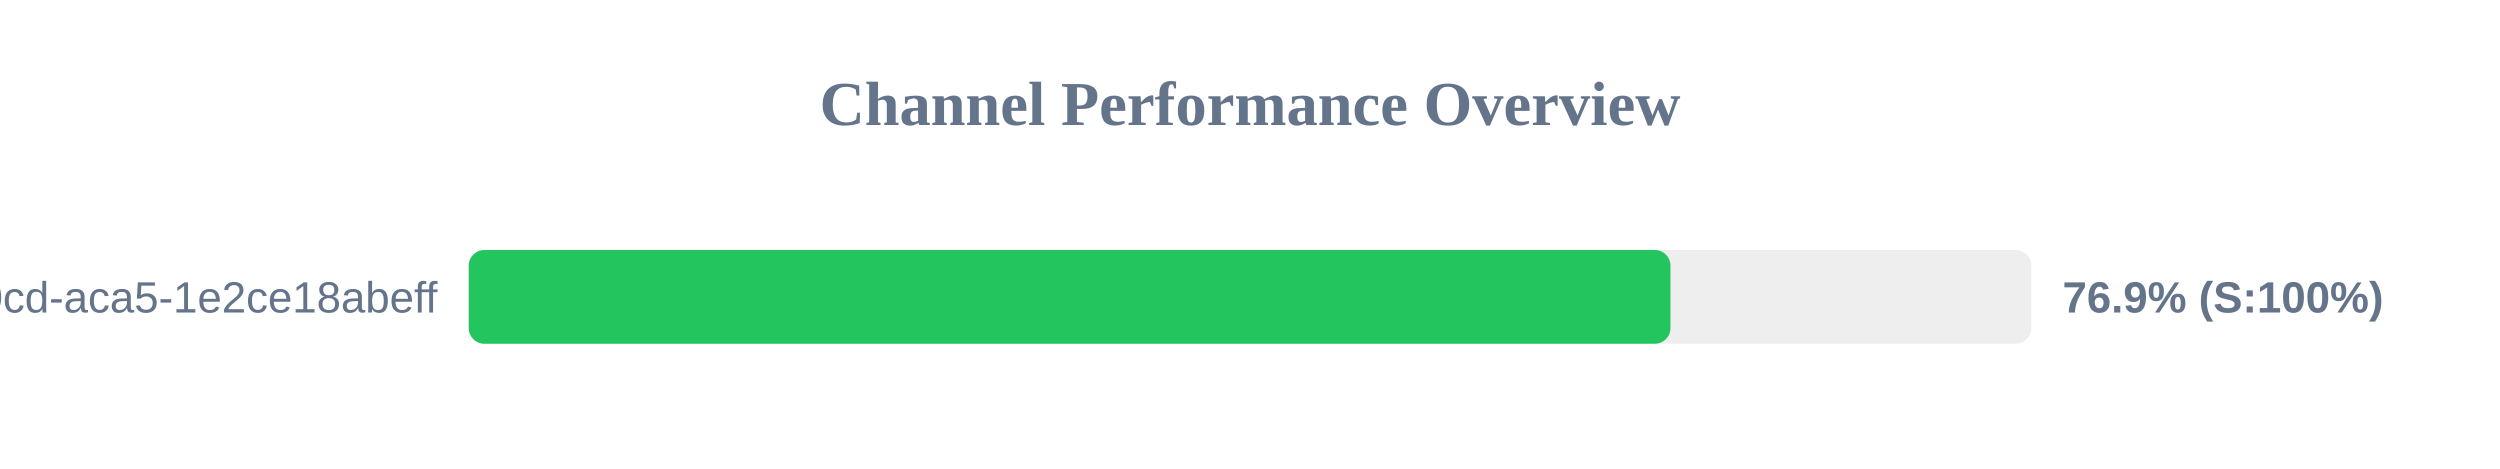
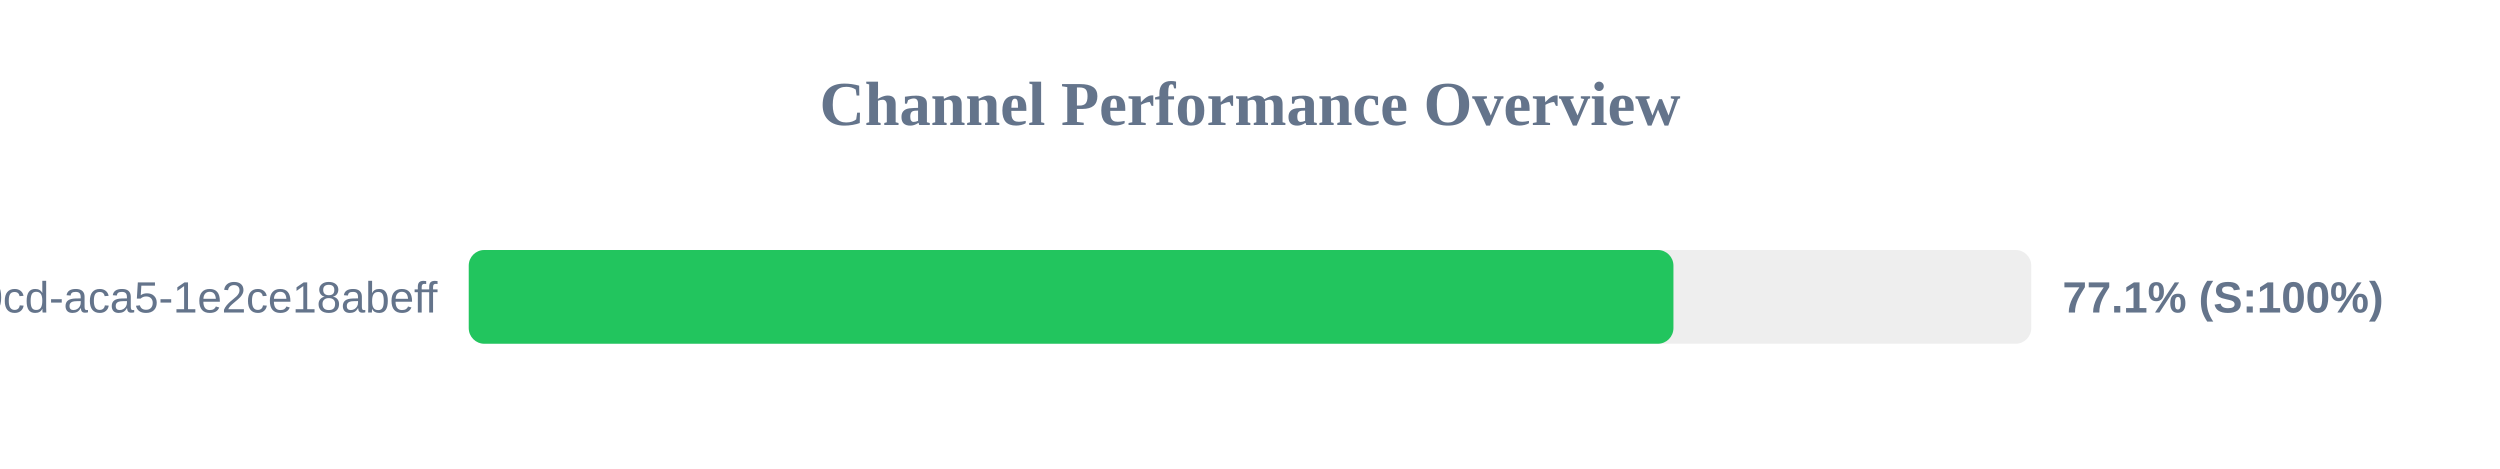
<svg xmlns="http://www.w3.org/2000/svg" width="800" height="150" version="1.1">
  <style>
        .row { font: 14px Arial; fill: #64748b; }
        .score { font: bold 14px Arial; fill: #64748b; }
    </style>
  <text x="400" y="40" text-anchor="middle" font-size="20px" font-weight="bold" fill="#64748b">Channel Performance Overview</text>
  <rect x="150" y="80" width="500" height="30" fill="#eee" rx="5" />
-   <rect x="150" y="80" width="384.55" height="30" fill="#22c55e" rx="5" />
+   <rect x="150" y="80" width="385.5" height="30" fill="#22c55e" rx="5" />
  <text x="140" y="100" text-anchor="end" class="row">?uuid=ebbeef45-0fd8-40cd-aca5-1e2ce18abeff</text>
-   <text x="660" y="100" text-anchor="start" class="score">76.9% (S:100%)</text>
+   <text x="660" y="100" text-anchor="start" class="score">77.1% (S:100%)</text>
</svg>
